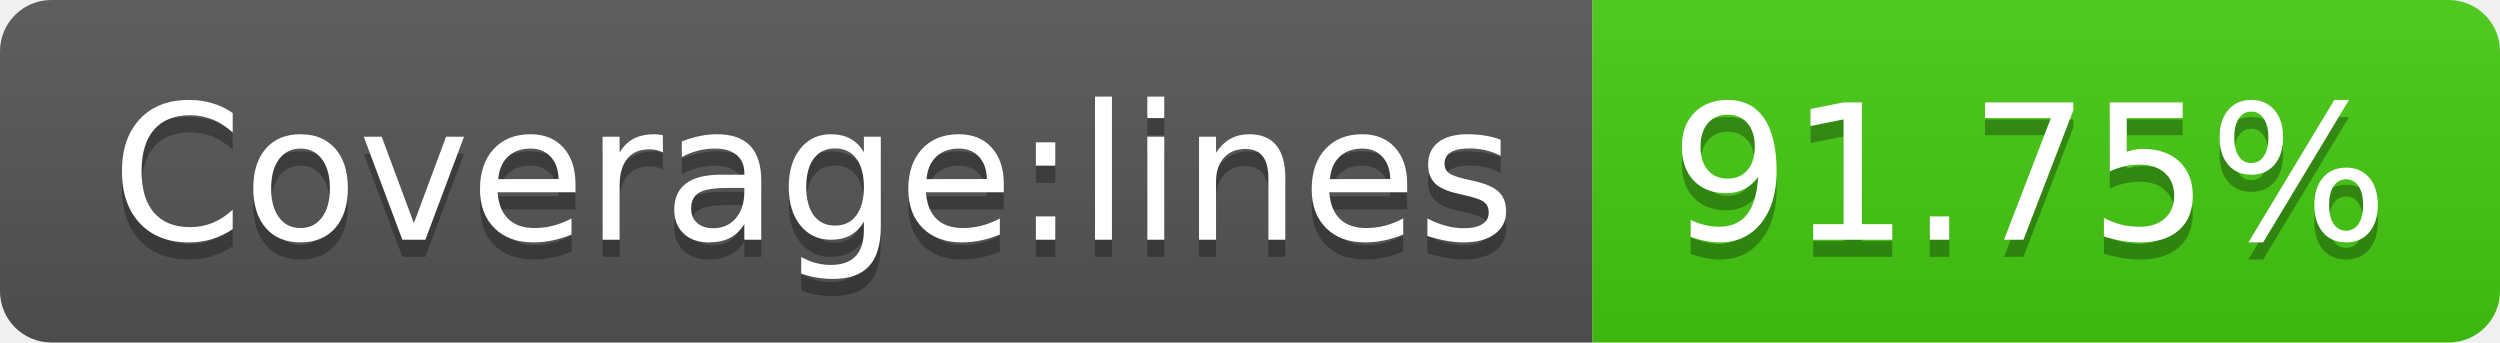
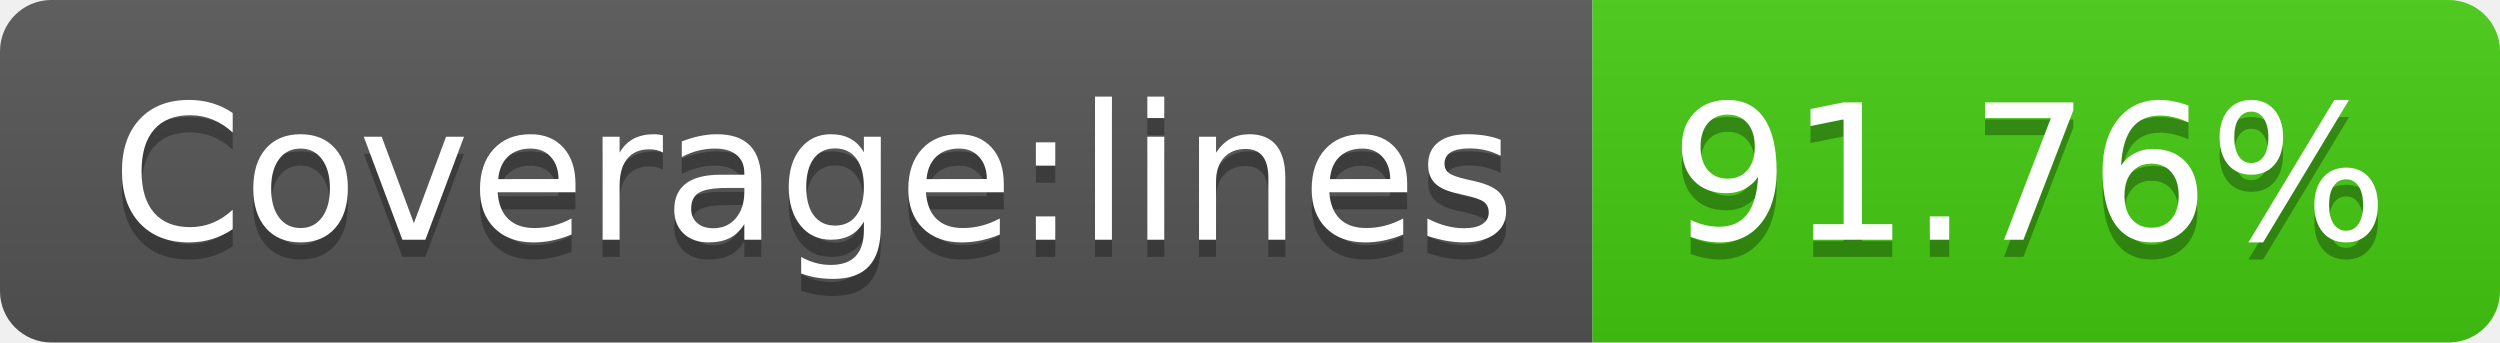
<svg xmlns="http://www.w3.org/2000/svg" width="146" height="20">
  <linearGradient id="s" x2="0" y2="100%">
    <stop offset="0" stop-color="#bbb" stop-opacity=".1" />
    <stop offset="1" stop-opacity=".1" />
  </linearGradient>
  <clipPath id="r">
    <rect width="146" height="20" rx="3" fill="#fff" />
  </clipPath>
  <g clip-path="url(#r)">
    <rect width="93" height="20" fill="#555" />
    <rect x="93" width="53" height="20" fill="#4c1" />
    <rect width="146" height="20" fill="url(#s)" />
  </g>
-   <g fill="#fff" text-anchor="middle" font-family="DejaVu Sans,Verdana,Geneva,sans-serif" font-size="110">
+   <g fill="#fff" text-anchor="middle" font-family="Verdana,Geneva,DejaVu Sans,sans-serif" text-rendering="geometricPrecision" font-size="110">
    <text x="475" y="150" fill="#010101" fill-opacity=".3" transform="scale(.1)" textLength="830">Coverage:lines</text>
    <text x="475" y="140" transform="scale(.1)" textLength="830">Coverage:lines</text>
-     <text x="1185" y="150" fill="#010101" fill-opacity=".3" transform="scale(.1)" textLength="430">91.75%</text>
-     <text x="1185" y="140" transform="scale(.1)" textLength="430">91.75%</text>
+     <text x="1185" y="150" fill="#010101" fill-opacity=".3" transform="scale(.1)" textLength="430">91.76%</text>
+     <text x="1185" y="140" transform="scale(.1)" textLength="430">91.76%</text>
  </g>
</svg>
